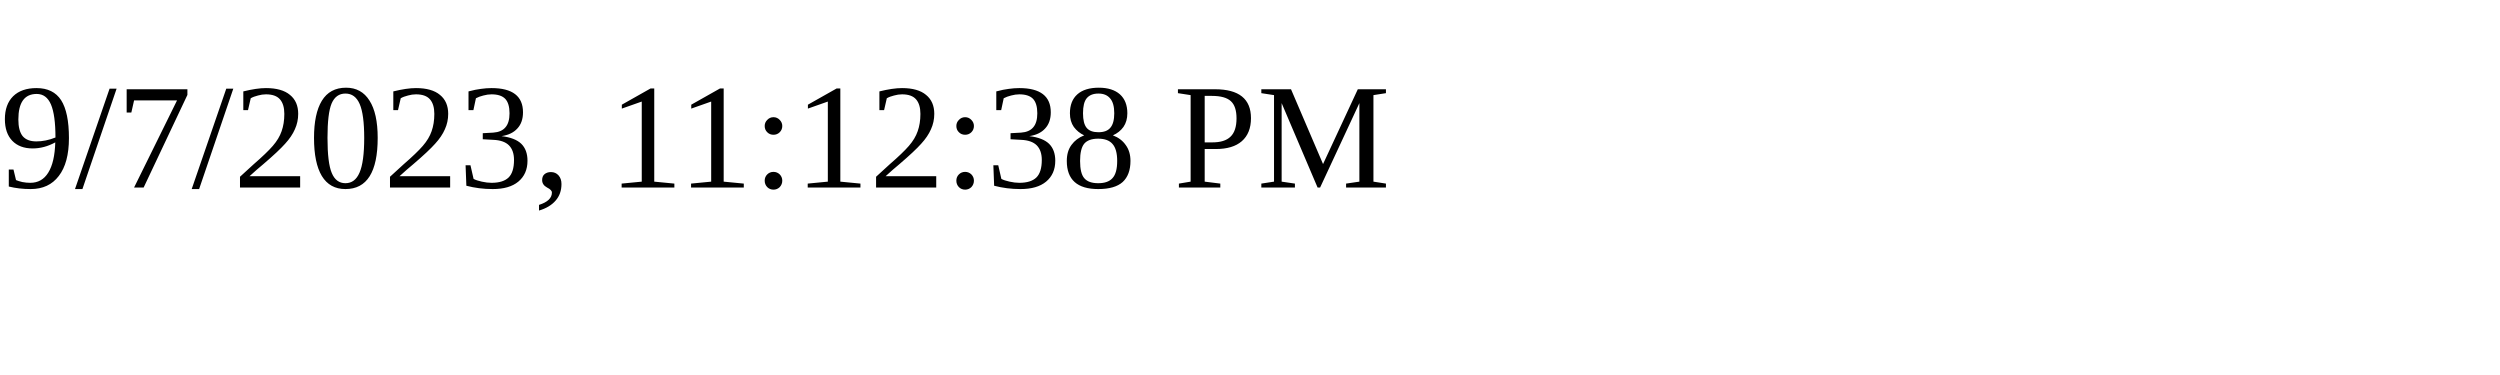
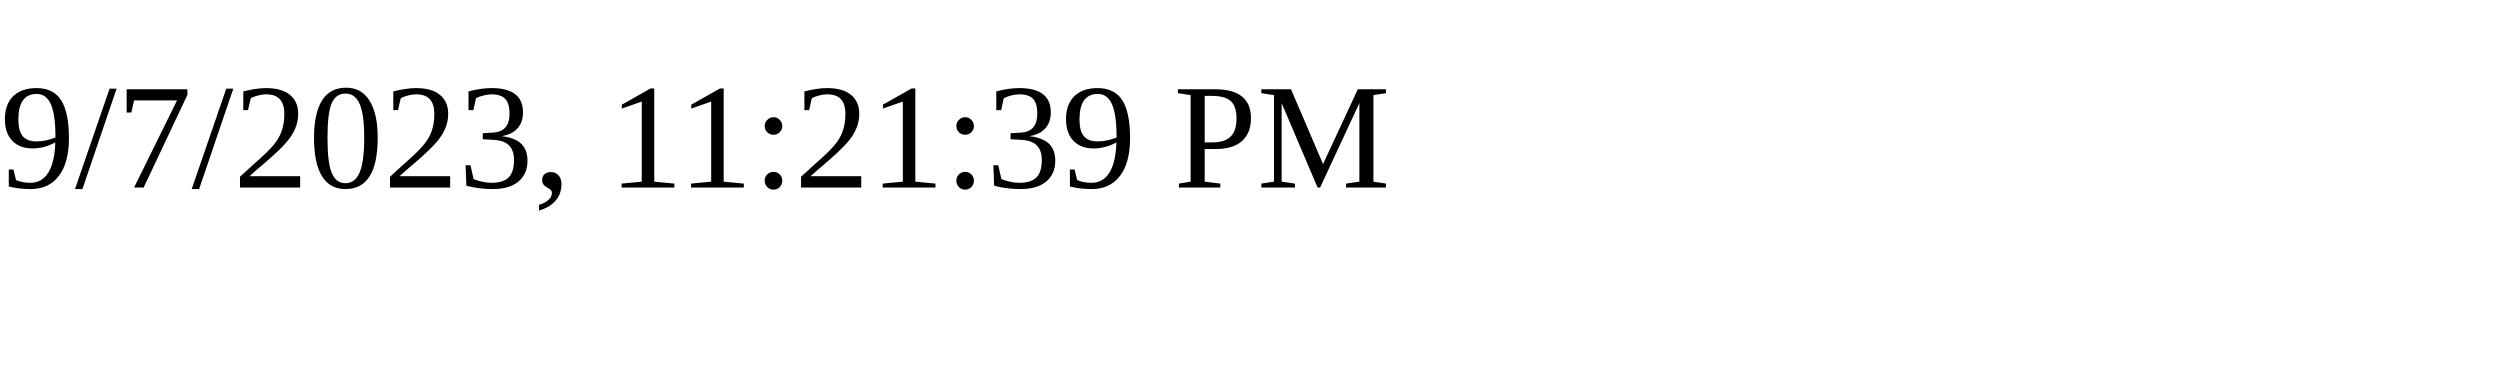
<svg xmlns="http://www.w3.org/2000/svg" height="30" width="200">
-   <text x="0" y="15">9/7/2023, 11:12:38 PM</text>
+   <text x="0" y="15">9/7/2023, 11:21:39 PM</text>
</svg>
